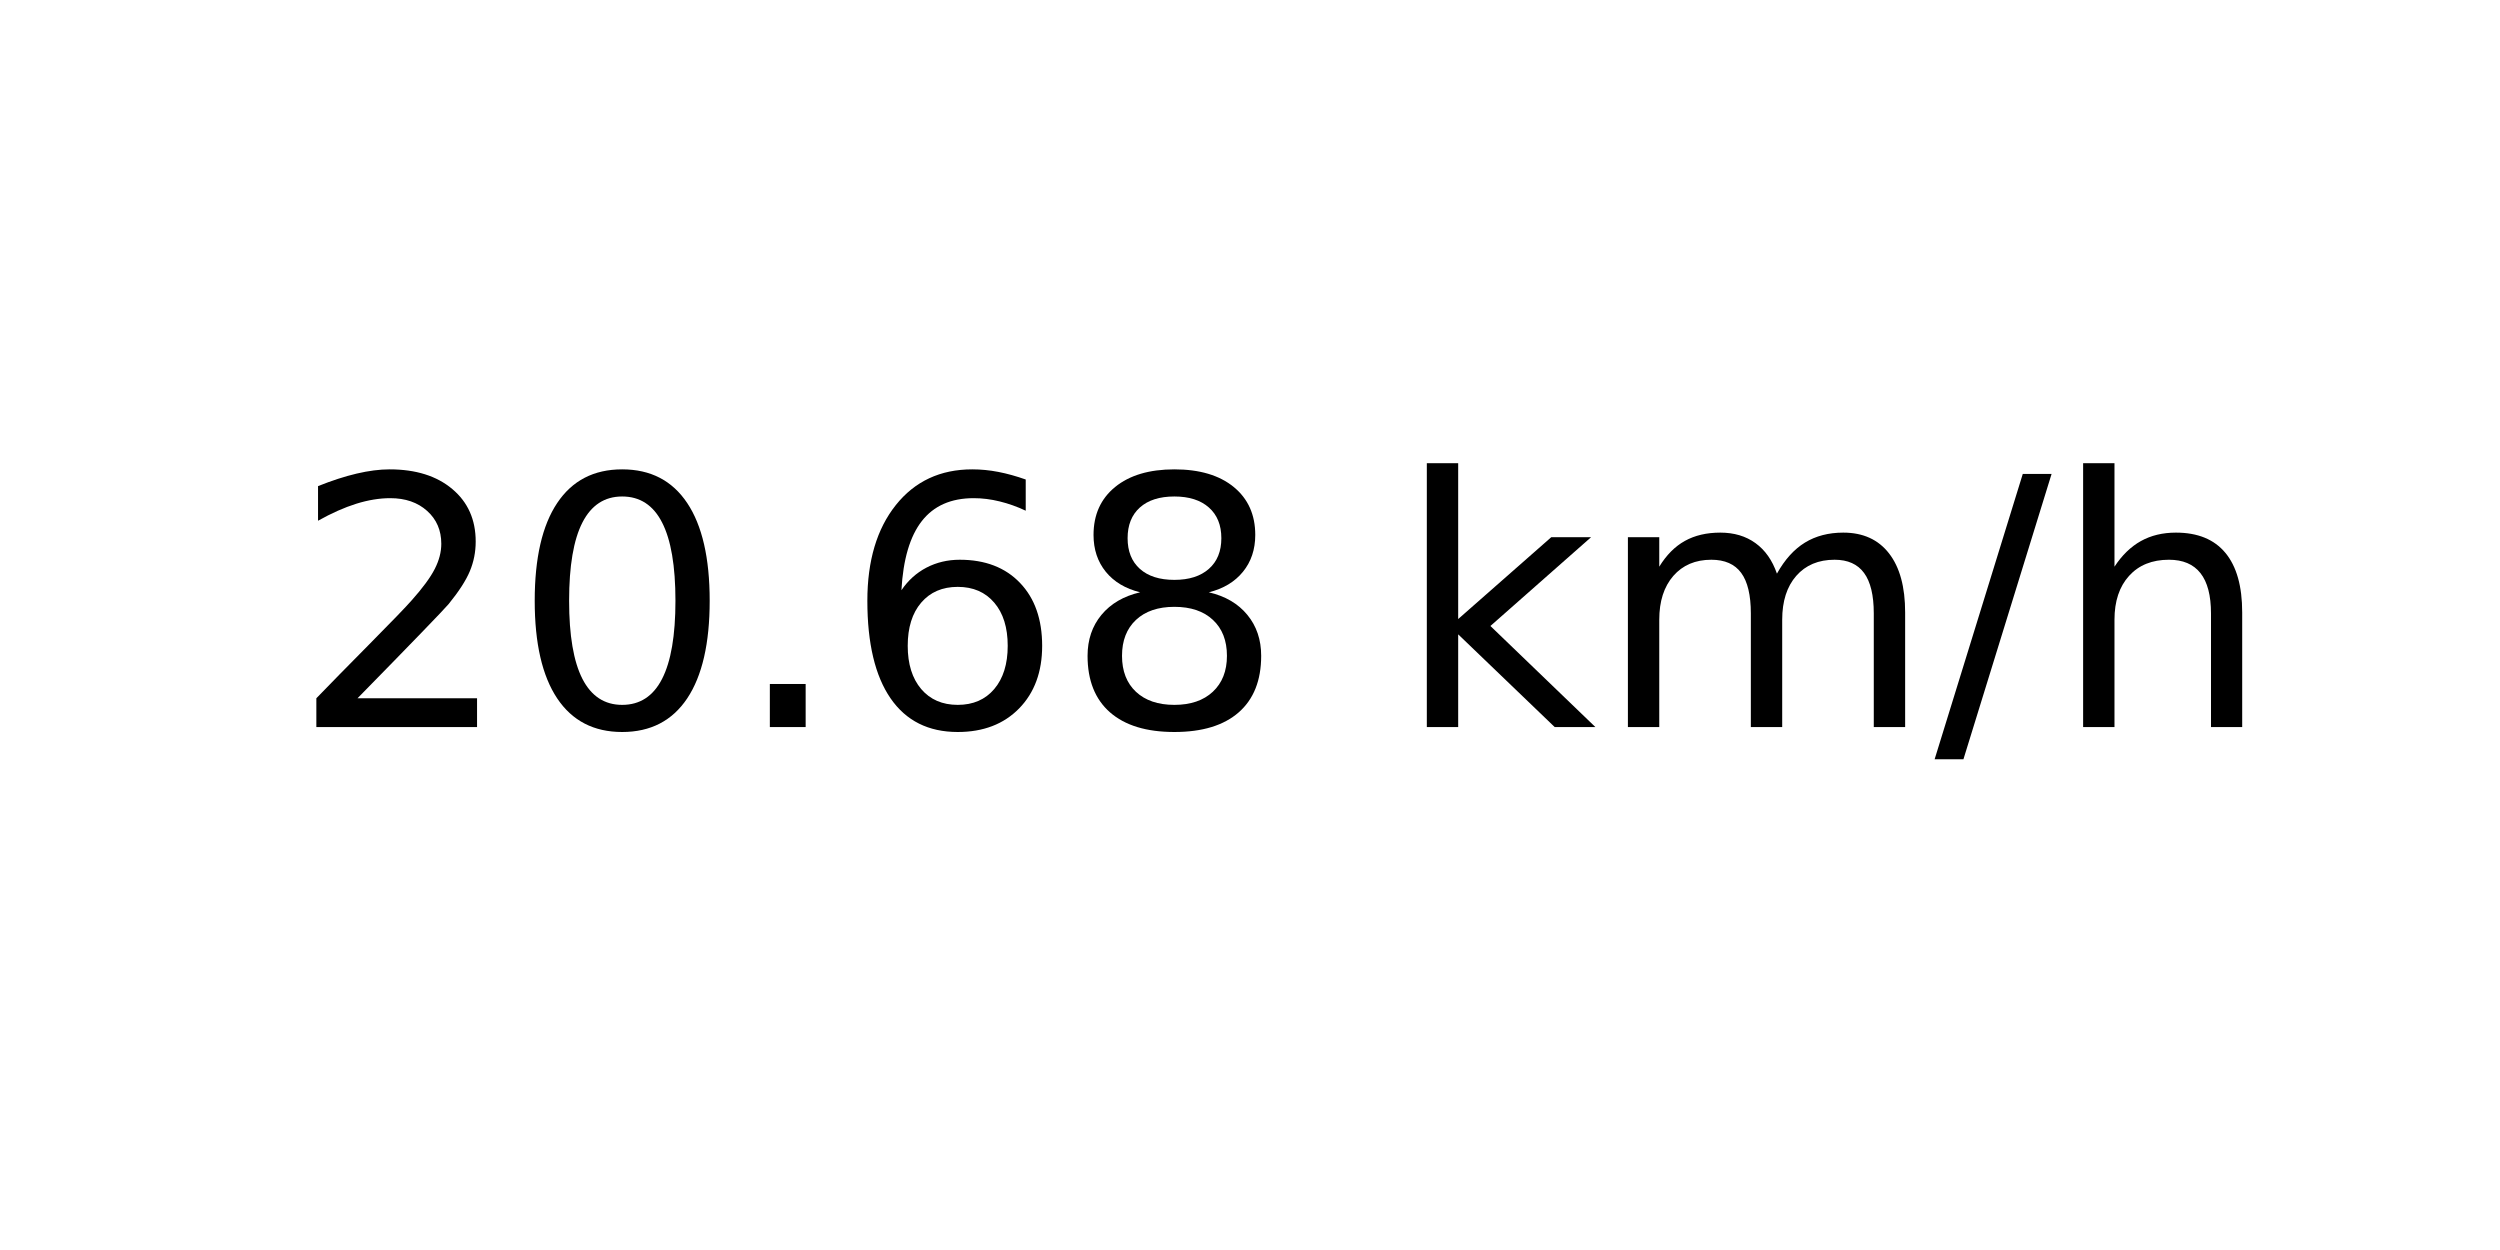
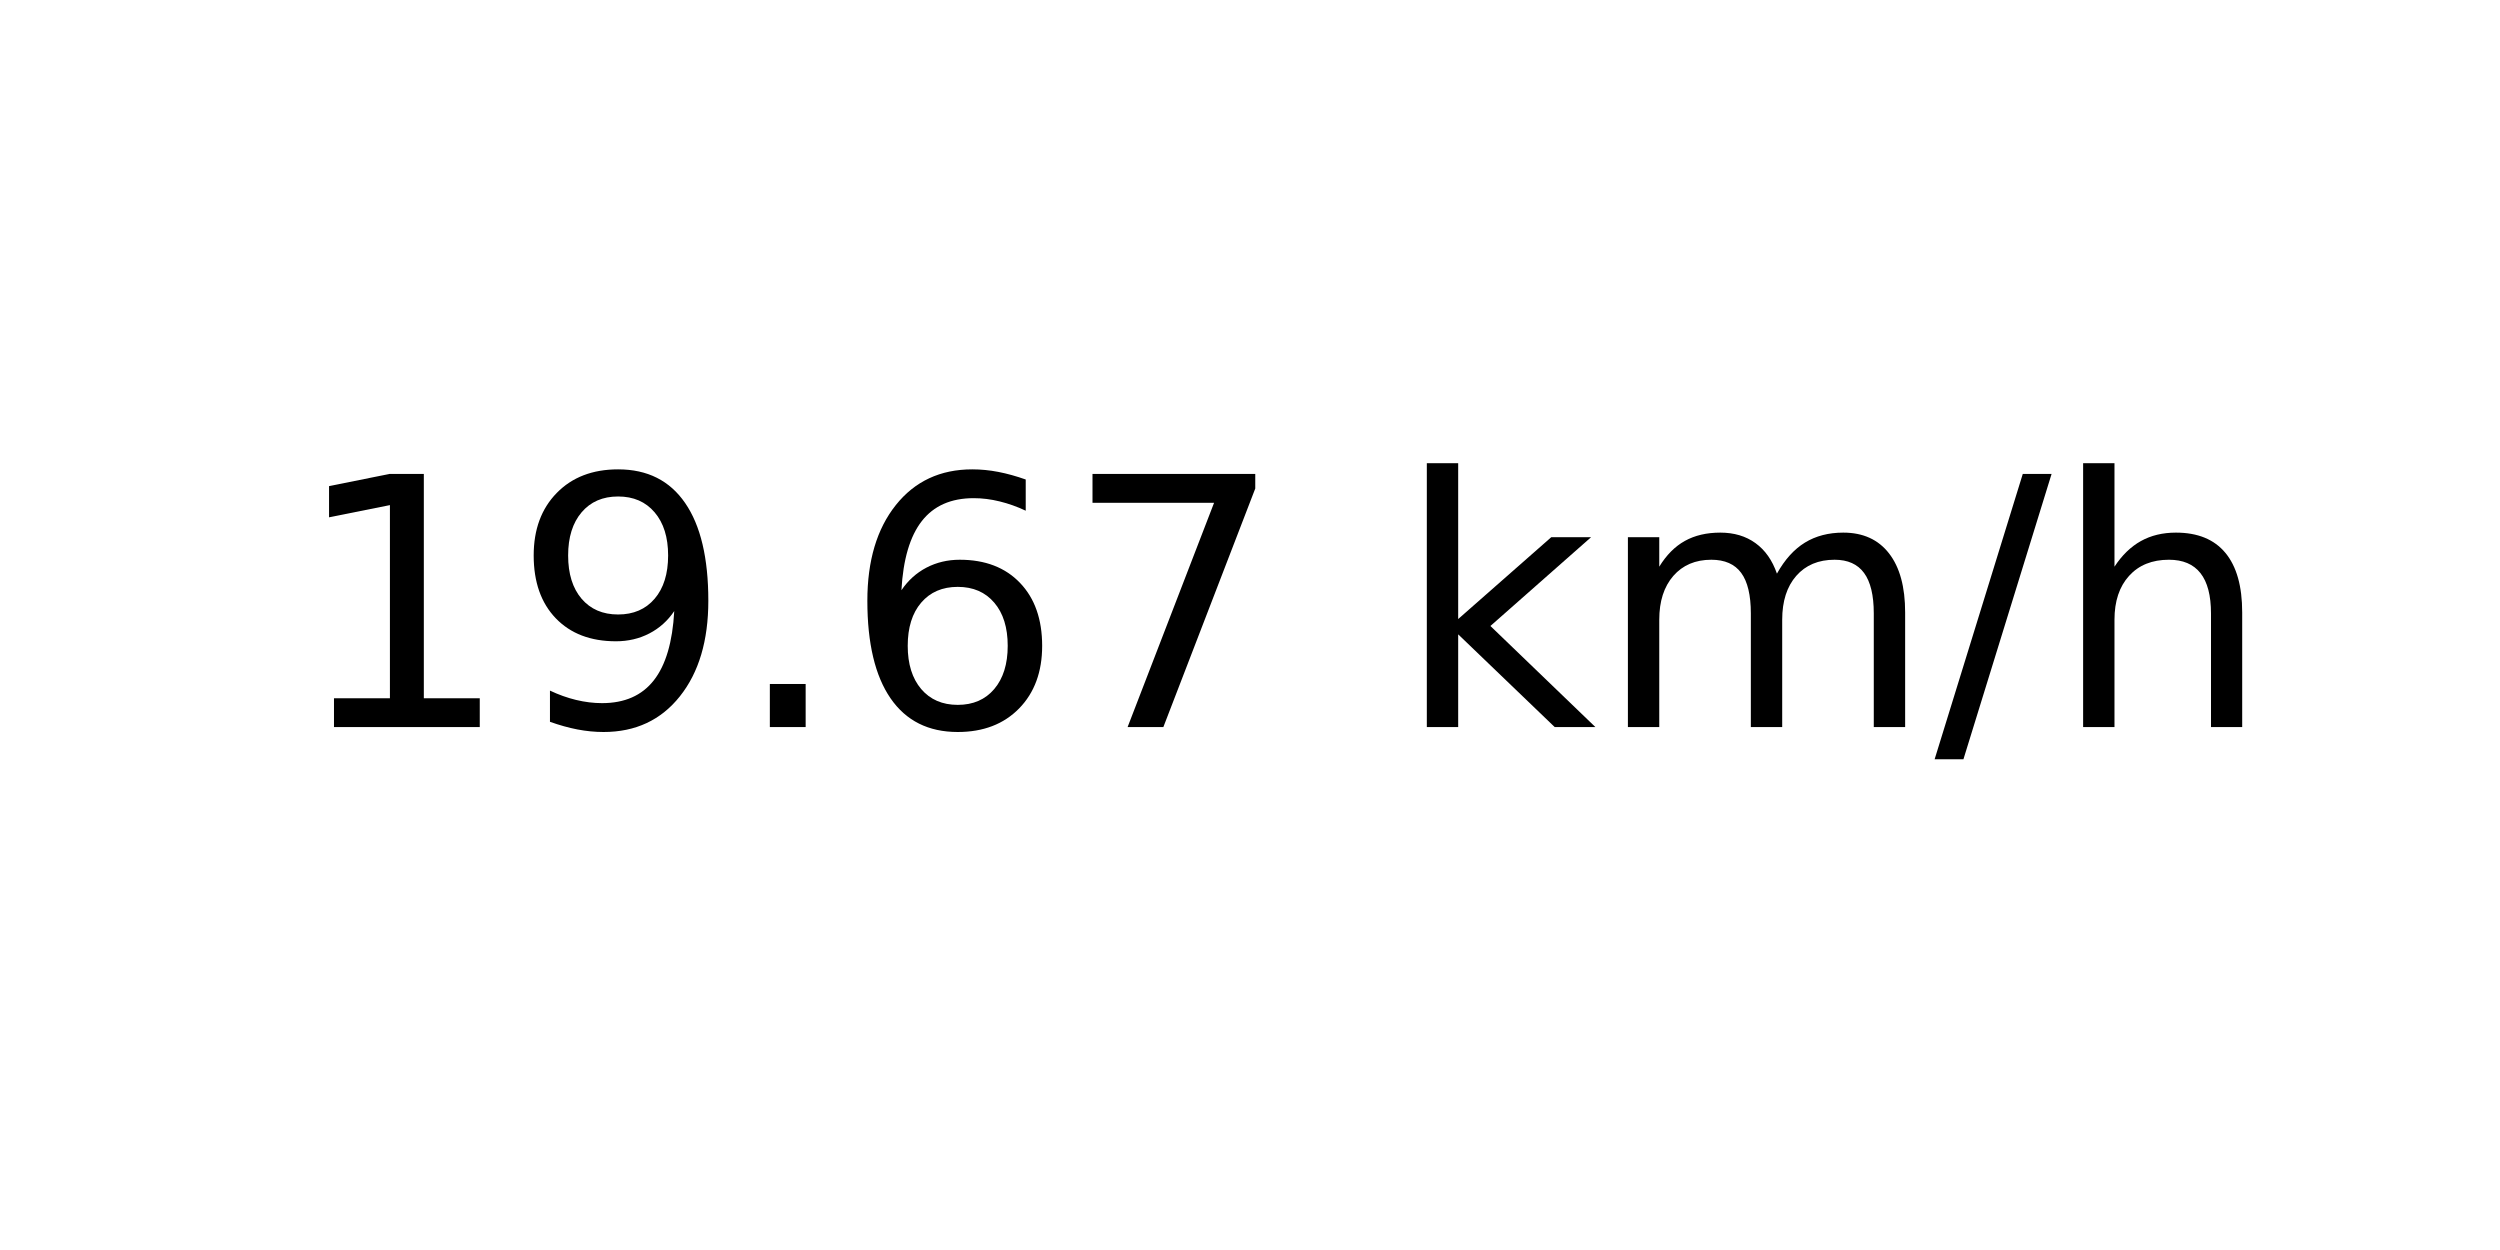
<svg xmlns="http://www.w3.org/2000/svg" xmlns:xlink="http://www.w3.org/1999/xlink" width="72pt" height="36pt" viewBox="0 0 72 36" version="1.1">
  <defs>
    <style type="text/css">*{stroke-linejoin: round; stroke-linecap: butt}</style>
  </defs>
  <g id="figure_1">
    <g id="axes_1">
      <g id="text_1">
        <g transform="translate(8.378125 20.93937) scale(0.1 -0.1)">
          <defs>
-             <path id="DejaVuSans-32" d="M 1228 531  L 3431 531  L 3431 0  L 469 0  L 469 531  Q 828 903 1448 1529  Q 2069 2156 2228 2338  Q 2531 2678 2651 2914  Q 2772 3150 2772 3378  Q 2772 3750 2511 3984  Q 2250 4219 1831 4219  Q 1534 4219 1204 4116  Q 875 4013 500 3803  L 500 4441  Q 881 4594 1212 4672  Q 1544 4750 1819 4750  Q 2544 4750 2975 4387  Q 3406 4025 3406 3419  Q 3406 3131 3298 2873  Q 3191 2616 2906 2266  Q 2828 2175 2409 1742  Q 1991 1309 1228 531  z " transform="scale(0.015625)" />
-             <path id="DejaVuSans-30" d="M 2034 4250  Q 1547 4250 1301 3770  Q 1056 3291 1056 2328  Q 1056 1369 1301 889  Q 1547 409 2034 409  Q 2525 409 2770 889  Q 3016 1369 3016 2328  Q 3016 3291 2770 3770  Q 2525 4250 2034 4250  z M 2034 4750  Q 2819 4750 3233 4129  Q 3647 3509 3647 2328  Q 3647 1150 3233 529  Q 2819 -91 2034 -91  Q 1250 -91 836 529  Q 422 1150 422 2328  Q 422 3509 836 4129  Q 1250 4750 2034 4750  z " transform="scale(0.015625)" />
+             <path id="DejaVuSans-31" d="M 794 531  L 1825 531  L 1825 4091  L 703 3866  L 703 4441  L 1819 4666  L 2450 4666  L 2450 531  L 3481 531  L 3481 0  L 794 0  L 794 531  z " transform="scale(0.015625)" />
+             <path id="DejaVuSans-39" d="M 703 97  L 703 672  Q 941 559 1184 500  Q 1428 441 1663 441  Q 2288 441 2617 861  Q 2947 1281 2994 2138  Q 2813 1869 2534 1725  Q 2256 1581 1919 1581  Q 1219 1581 811 2004  Q 403 2428 403 3163  Q 403 3881 828 4315  Q 1253 4750 1959 4750  Q 2769 4750 3195 4129  Q 3622 3509 3622 2328  Q 3622 1225 3098 567  Q 2575 -91 1691 -91  Q 1453 -91 1209 -44  Q 966 3 703 97  z M 1959 2075  Q 2384 2075 2632 2365  Q 2881 2656 2881 3163  Q 2881 3666 2632 3958  Q 2384 4250 1959 4250  Q 1534 4250 1286 3958  Q 1038 3666 1038 3163  Q 1038 2656 1286 2365  Q 1534 2075 1959 2075  z " transform="scale(0.015625)" />
            <path id="DejaVuSans-2e" d="M 684 794  L 1344 794  L 1344 0  L 684 0  L 684 794  z " transform="scale(0.015625)" />
            <path id="DejaVuSans-36" d="M 2113 2584  Q 1688 2584 1439 2293  Q 1191 2003 1191 1497  Q 1191 994 1439 701  Q 1688 409 2113 409  Q 2538 409 2786 701  Q 3034 994 3034 1497  Q 3034 2003 2786 2293  Q 2538 2584 2113 2584  z M 3366 4563  L 3366 3988  Q 3128 4100 2886 4159  Q 2644 4219 2406 4219  Q 1781 4219 1451 3797  Q 1122 3375 1075 2522  Q 1259 2794 1537 2939  Q 1816 3084 2150 3084  Q 2853 3084 3261 2657  Q 3669 2231 3669 1497  Q 3669 778 3244 343  Q 2819 -91 2113 -91  Q 1303 -91 875 529  Q 447 1150 447 2328  Q 447 3434 972 4092  Q 1497 4750 2381 4750  Q 2619 4750 2861 4703  Q 3103 4656 3366 4563  z " transform="scale(0.015625)" />
-             <path id="DejaVuSans-38" d="M 2034 2216  Q 1584 2216 1326 1975  Q 1069 1734 1069 1313  Q 1069 891 1326 650  Q 1584 409 2034 409  Q 2484 409 2743 651  Q 3003 894 3003 1313  Q 3003 1734 2745 1975  Q 2488 2216 2034 2216  z M 1403 2484  Q 997 2584 770 2862  Q 544 3141 544 3541  Q 544 4100 942 4425  Q 1341 4750 2034 4750  Q 2731 4750 3128 4425  Q 3525 4100 3525 3541  Q 3525 3141 3298 2862  Q 3072 2584 2669 2484  Q 3125 2378 3379 2068  Q 3634 1759 3634 1313  Q 3634 634 3220 271  Q 2806 -91 2034 -91  Q 1263 -91 848 271  Q 434 634 434 1313  Q 434 1759 690 2068  Q 947 2378 1403 2484  z M 1172 3481  Q 1172 3119 1398 2916  Q 1625 2713 2034 2713  Q 2441 2713 2670 2916  Q 2900 3119 2900 3481  Q 2900 3844 2670 4047  Q 2441 4250 2034 4250  Q 1625 4250 1398 4047  Q 1172 3844 1172 3481  z " transform="scale(0.015625)" />
+             <path id="DejaVuSans-37" d="M 525 4666  L 3525 4666  L 3525 4397  L 1831 0  L 1172 0  L 2766 4134  L 525 4134  L 525 4666  z " transform="scale(0.015625)" />
            <path id="DejaVuSans-20" transform="scale(0.015625)" />
            <path id="DejaVuSans-6b" d="M 581 4863  L 1159 4863  L 1159 1991  L 2875 3500  L 3609 3500  L 1753 1863  L 3688 0  L 2938 0  L 1159 1709  L 1159 0  L 581 0  L 581 4863  z " transform="scale(0.015625)" />
            <path id="DejaVuSans-6d" d="M 3328 2828  Q 3544 3216 3844 3400  Q 4144 3584 4550 3584  Q 5097 3584 5394 3201  Q 5691 2819 5691 2113  L 5691 0  L 5113 0  L 5113 2094  Q 5113 2597 4934 2840  Q 4756 3084 4391 3084  Q 3944 3084 3684 2787  Q 3425 2491 3425 1978  L 3425 0  L 2847 0  L 2847 2094  Q 2847 2600 2669 2842  Q 2491 3084 2119 3084  Q 1678 3084 1418 2786  Q 1159 2488 1159 1978  L 1159 0  L 581 0  L 581 3500  L 1159 3500  L 1159 2956  Q 1356 3278 1631 3431  Q 1906 3584 2284 3584  Q 2666 3584 2933 3390  Q 3200 3197 3328 2828  z " transform="scale(0.015625)" />
            <path id="DejaVuSans-2f" d="M 1625 4666  L 2156 4666  L 531 -594  L 0 -594  L 1625 4666  z " transform="scale(0.015625)" />
            <path id="DejaVuSans-68" d="M 3513 2113  L 3513 0  L 2938 0  L 2938 2094  Q 2938 2591 2744 2837  Q 2550 3084 2163 3084  Q 1697 3084 1428 2787  Q 1159 2491 1159 1978  L 1159 0  L 581 0  L 581 4863  L 1159 4863  L 1159 2956  Q 1366 3272 1645 3428  Q 1925 3584 2291 3584  Q 2894 3584 3203 3211  Q 3513 2838 3513 2113  z " transform="scale(0.015625)" />
          </defs>
-           <use xlink:href="#DejaVuSans-32" />
-           <use xlink:href="#DejaVuSans-30" x="63.623" />
+           <use xlink:href="#DejaVuSans-31" />
+           <use xlink:href="#DejaVuSans-39" x="63.623" />
          <use xlink:href="#DejaVuSans-2e" x="127.246" />
          <use xlink:href="#DejaVuSans-36" x="159.033" />
-           <use xlink:href="#DejaVuSans-38" x="222.656" />
+           <use xlink:href="#DejaVuSans-37" x="222.656" />
          <use xlink:href="#DejaVuSans-20" x="286.279" />
          <use xlink:href="#DejaVuSans-6b" x="318.066" />
          <use xlink:href="#DejaVuSans-6d" x="375.977" />
          <use xlink:href="#DejaVuSans-2f" x="473.389" />
          <use xlink:href="#DejaVuSans-68" x="507.08" />
        </g>
      </g>
    </g>
  </g>
</svg>
